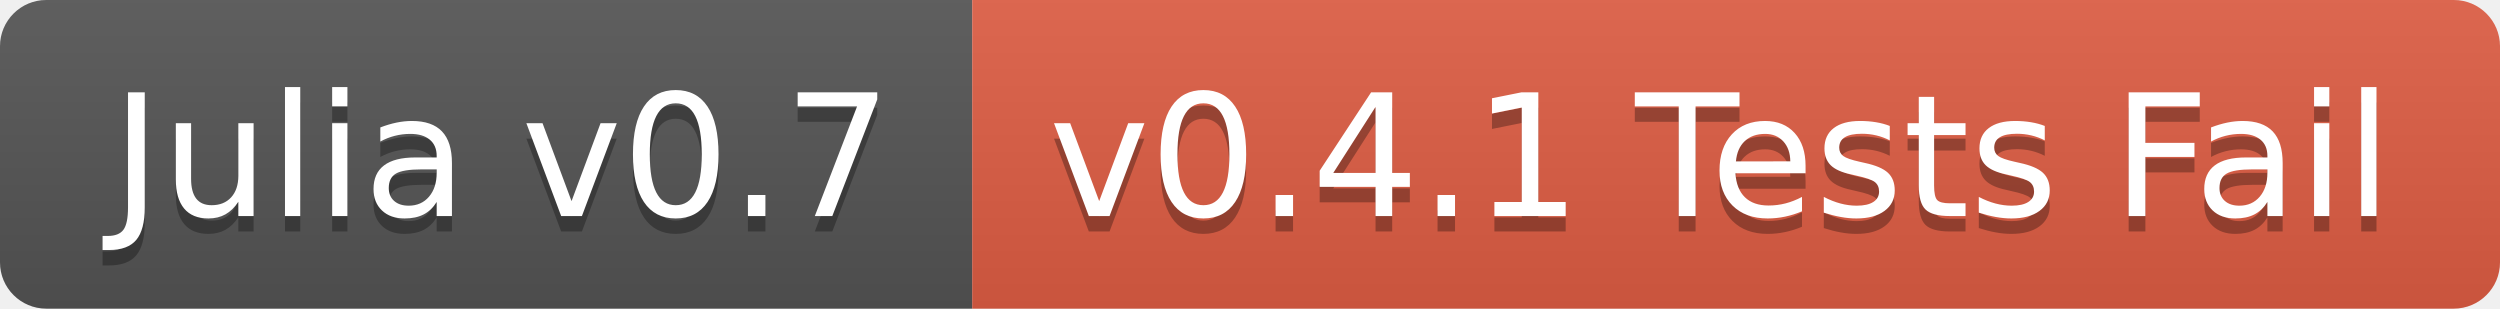
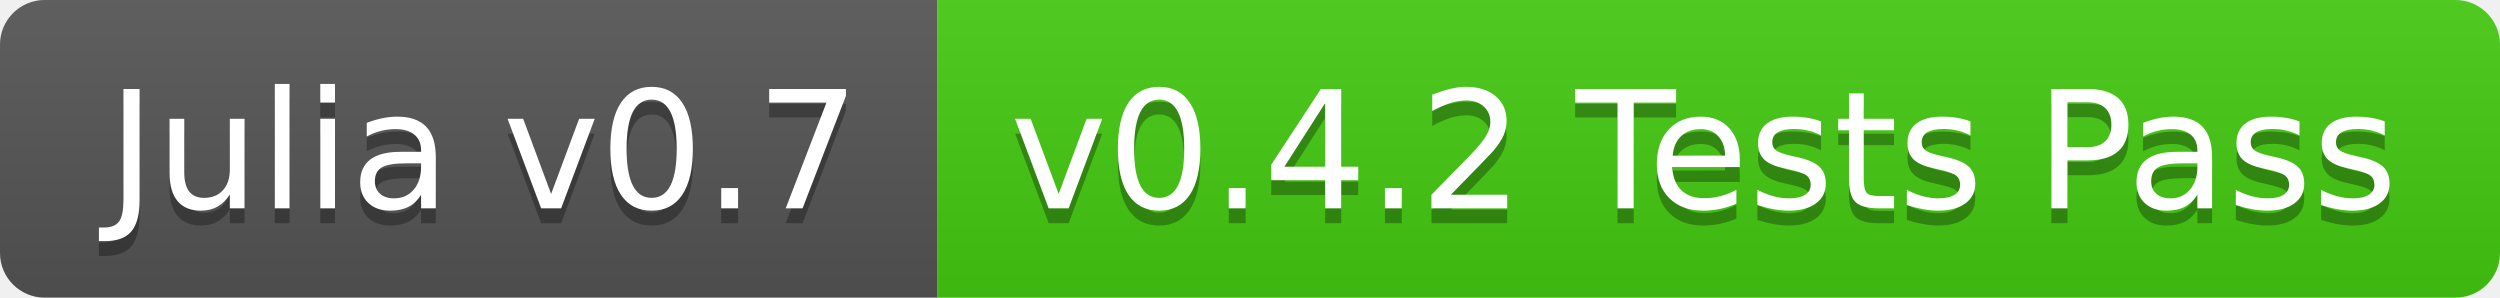
- <svg xmlns="http://www.w3.org/2000/svg" width="162" height="20">
+ <svg xmlns="http://www.w3.org/2000/svg" width="168" height="20">
  <linearGradient id="b" x2="0" y2="100%">
    <stop offset="0" stop-color="#bbb" stop-opacity=".1" />
    <stop offset="1" stop-opacity=".1" />
  </linearGradient>
  <clipPath id="a">
-     <rect width="162" height="20" rx="3" fill="#fff" />
+     <rect width="168" height="20" rx="3" fill="#fff" />
  </clipPath>
  <g clip-path="url(#a)">
    <path fill="#555" d="M0 0h63v20H0z" />
-     <path fill="#e05d44" d="M63 0h99v20H63z" />
-     <path fill="url(#b)" d="M0 0h162v20H0z" />
+     <path fill="#4c1" d="M63 0h105v20H63z" />
+     <path fill="url(#b)" d="M0 0h168v20H0z" />
  </g>
  <g fill="#fff" text-anchor="middle" font-family="DejaVu Sans,Verdana,Geneva,sans-serif" font-size="110">
    <text x="325" y="150" fill="#010101" fill-opacity=".3" transform="scale(.1)" textLength="530">Julia v0.7</text>
    <text x="325" y="140" transform="scale(.1)" textLength="530">Julia v0.7</text>
-     <text x="1115" y="150" fill="#010101" fill-opacity=".3" transform="scale(.1)" textLength="890">v0.4.1 Tests Fail</text>
-     <text x="1115" y="140" transform="scale(.1)" textLength="890">v0.4.1 Tests Fail</text>
+     <text x="1145" y="150" fill="#010101" fill-opacity=".3" transform="scale(.1)" textLength="950">v0.4.2 Tests Pass</text>
+     <text x="1145" y="140" transform="scale(.1)" textLength="950">v0.4.2 Tests Pass</text>
  </g>
</svg>
